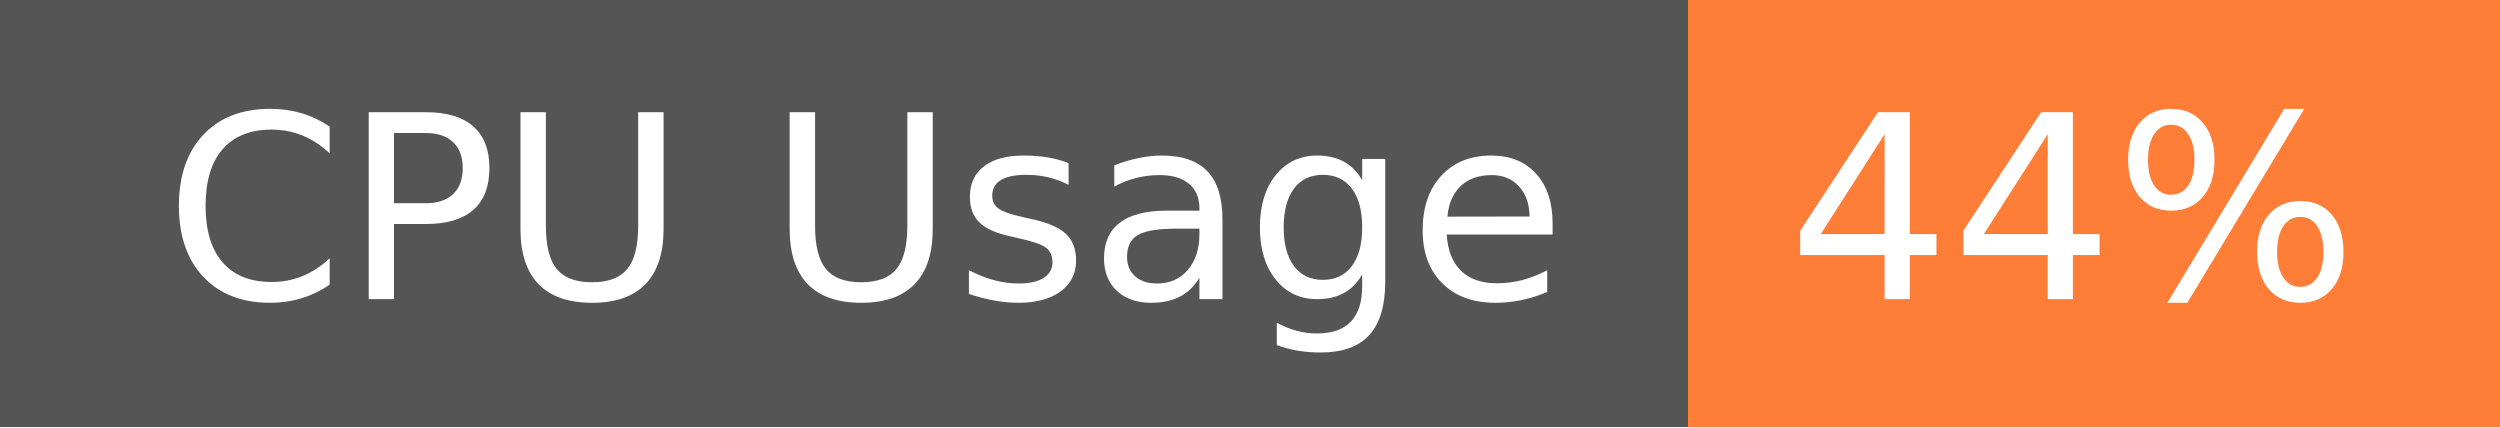
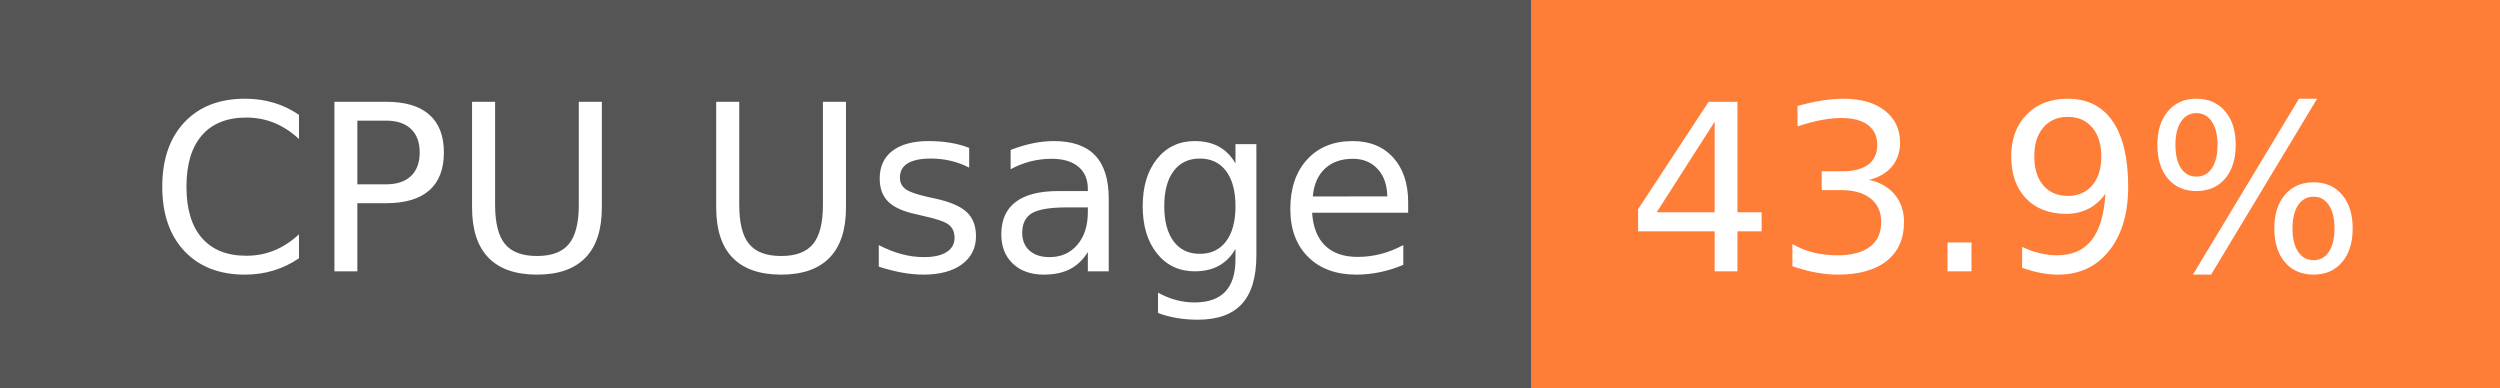
- <svg xmlns="http://www.w3.org/2000/svg" width="117" height="20" role="img" aria-label="CPU Usage: 44%">
+ <svg xmlns="http://www.w3.org/2000/svg" width="129" height="20" role="img" aria-label="CPU Usage: 43.9%">
  <g shape-rendering="crispEdges">
    <rect width="79" height="20" fill="#555" />
-     <rect x="79" width="38" height="20" fill="#fe7d37" />
+     <rect x="79" width="50" height="20" fill="#fe7d37" />
  </g>
  <g fill="#fff" text-anchor="middle" font-family="Verdana,Geneva,DejaVu Sans,sans-serif" text-rendering="geometricPrecision" font-size="120">
    <text x="405" y="140" transform="scale(.1)" fill="#fff" textLength="665">CPU Usage</text>
-     <text x="970" y="140" transform="scale(.1)" fill="#fff" textLength="276">44%</text>
+     <text x="1030" y="140" transform="scale(.1)" fill="#fff" textLength="390">43.9%</text>
  </g>
</svg>
